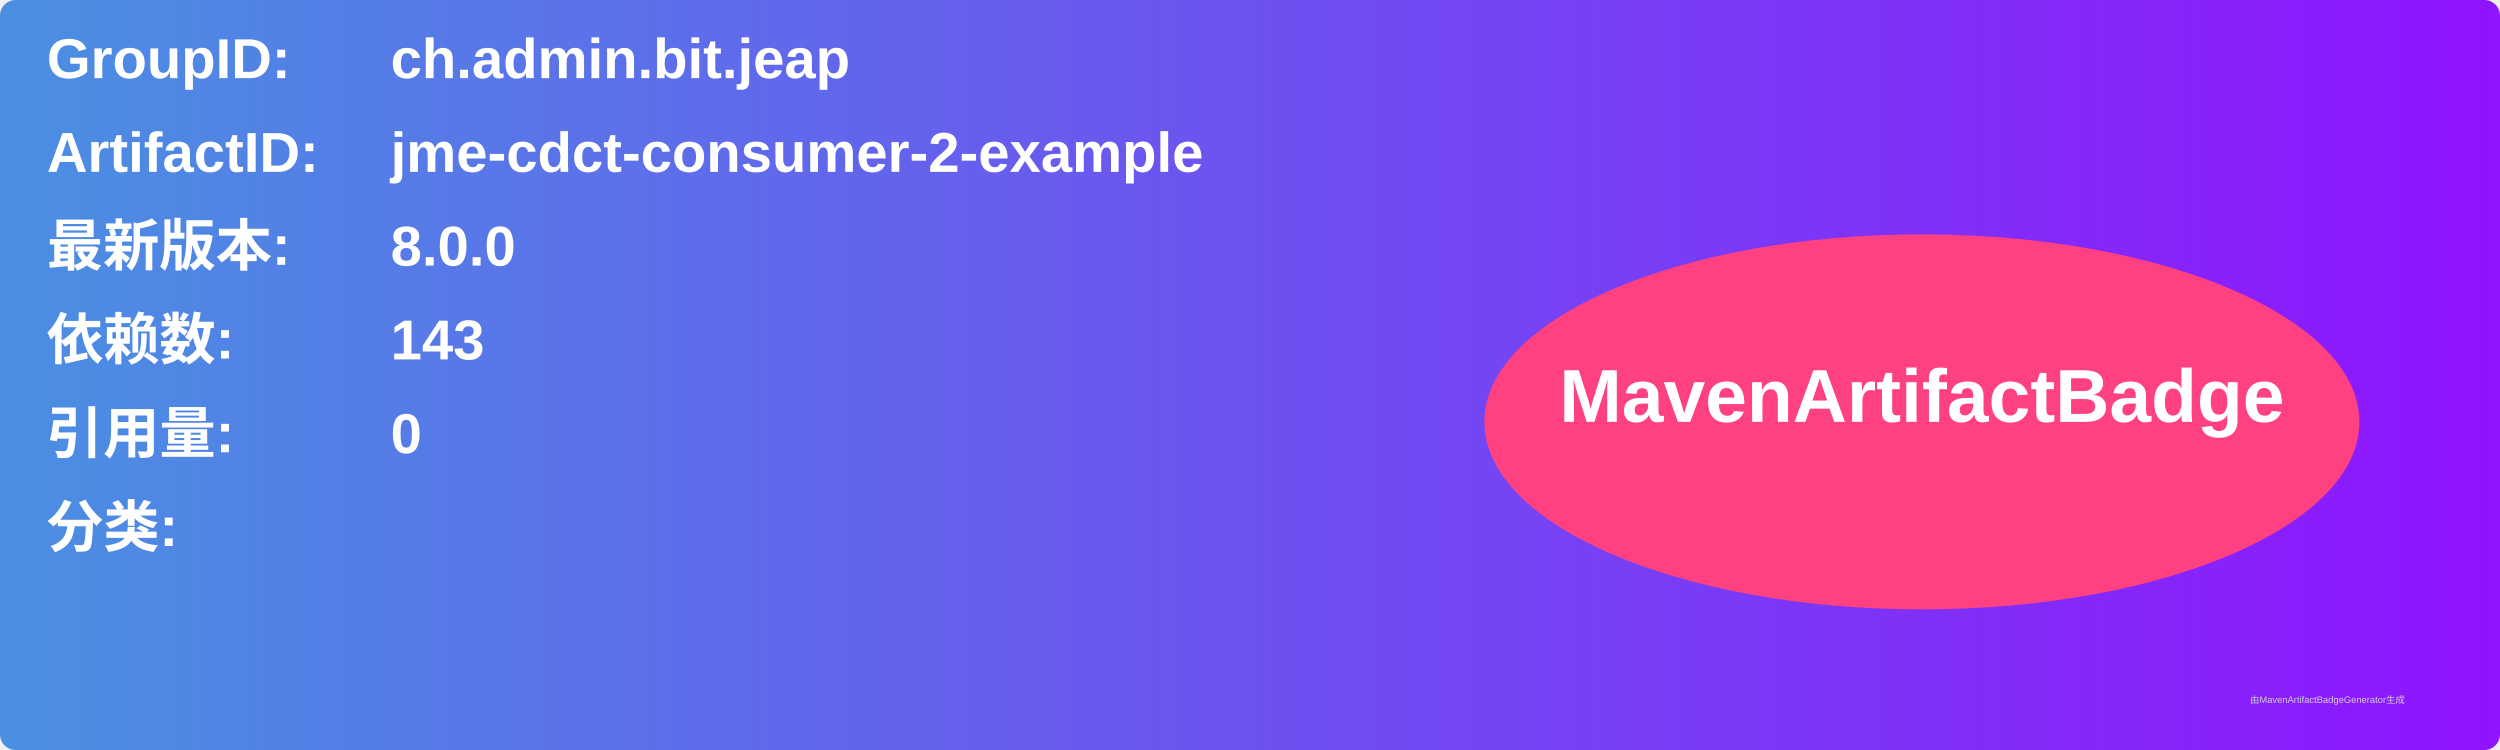
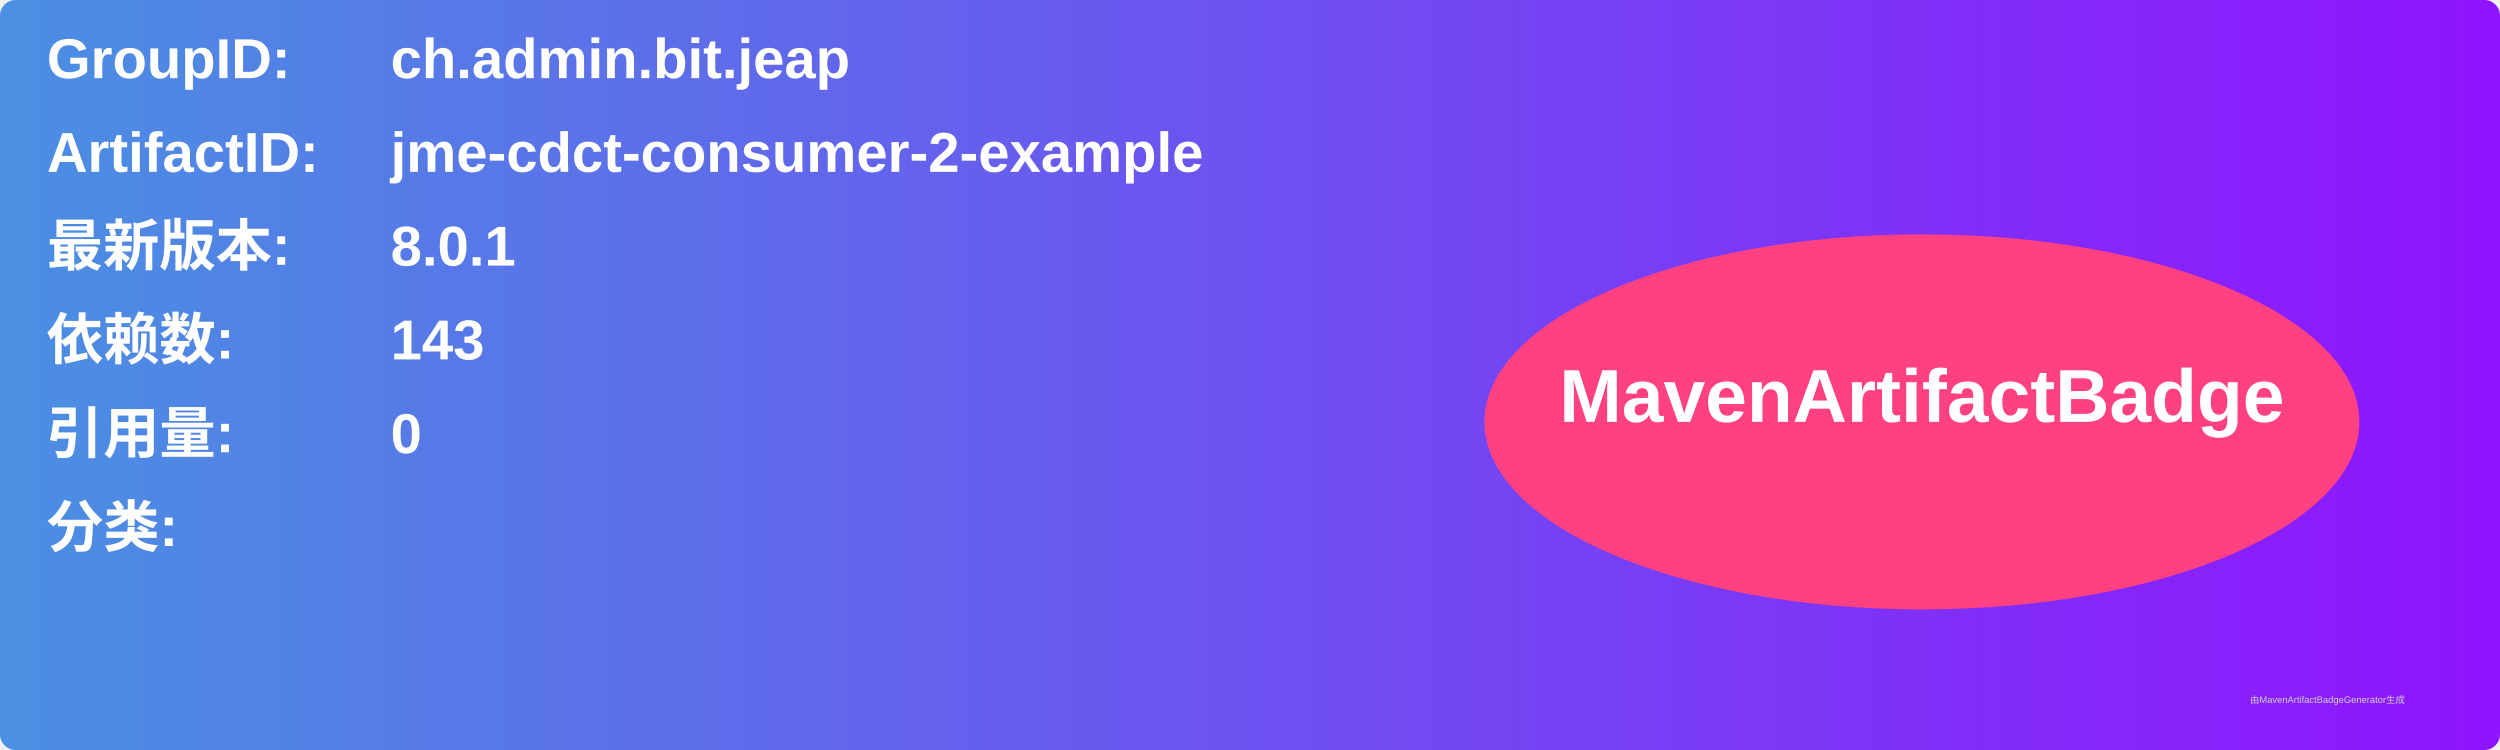
<svg xmlns="http://www.w3.org/2000/svg" width="800" height="240" viewBox="0 0 800 240">
  <linearGradient id="grad" x1="0%" y1="0%" x2="100%" y2="0%">
    <stop offset="0%" stop-color="#4a90e2" />
    <stop offset="100%" stop-color="#9013fe" />
  </linearGradient>
  <rect width="100%" height="100%" rx="5" ry="5" fill="url(#grad)" />
  <g transform="translate(15, 15)">
    <text x="0" y="10" font-family="Arial" font-size="18" fill="white" font-weight="bold" width="260">GroupID:</text>
    <text x="110" y="10" font-family="Arial" font-size="18" fill="white" font-weight="bold" width="460">ch.admin.bit.jeap</text>
    <text x="0" y="40" font-family="Arial" font-size="18" fill="white" font-weight="bold" width="260">ArtifactID:</text>
    <text x="110" y="40" font-family="Arial" font-size="18" fill="white" font-weight="bold" width="460">jme-cdct-consumer-2-example</text>
    <text x="0" y="70" font-family="Arial" font-size="18" fill="white" font-weight="bold">最新版本:</text>
    <text x="110" y="70" font-family="Arial" font-size="18" fill="white" font-weight="bold">
-       <tspan font-weight="bold">8.0.0</tspan>
+       <tspan font-weight="bold">8.0.1</tspan>
    </text>
    <text x="0" y="100" font-family="Arial" font-size="18" fill="white" font-weight="bold">依赖数: </text>
    <text x="110" y="100" font-family="Arial" font-size="18" fill="white">
      <tspan font-weight="bold">143</tspan>
    </text>
    <text x="0" y="130" font-family="Arial" font-size="18" fill="white" font-weight="bold">引用量: </text>
    <text x="110" y="130" font-family="Arial" font-size="18" fill="white">
      <tspan font-weight="bold">0</tspan>
    </text>
    <text x="0" y="160" font-family="Arial" font-size="18" fill="white" font-weight="bold">分类:</text>
    <text x="10" y="190" font-family="Arial" font-size="10" fill="white">
      <tspan font-weight="bold" />
    </text>
    <ellipse cx="600" cy="120" rx="140" ry="60" fill="#ff4081" />
    <text x="600" y="120" text-anchor="middle" font-family="Arial" font-size="24" fill="white" font-weight="bold">MavenArtifactBadge</text>
  </g>
  <text x="720" y="225" font-family="Arial" font-size="3" fill="#d0d0d0">由MavenArtifactBadgeGenerator生成</text>
</svg>
